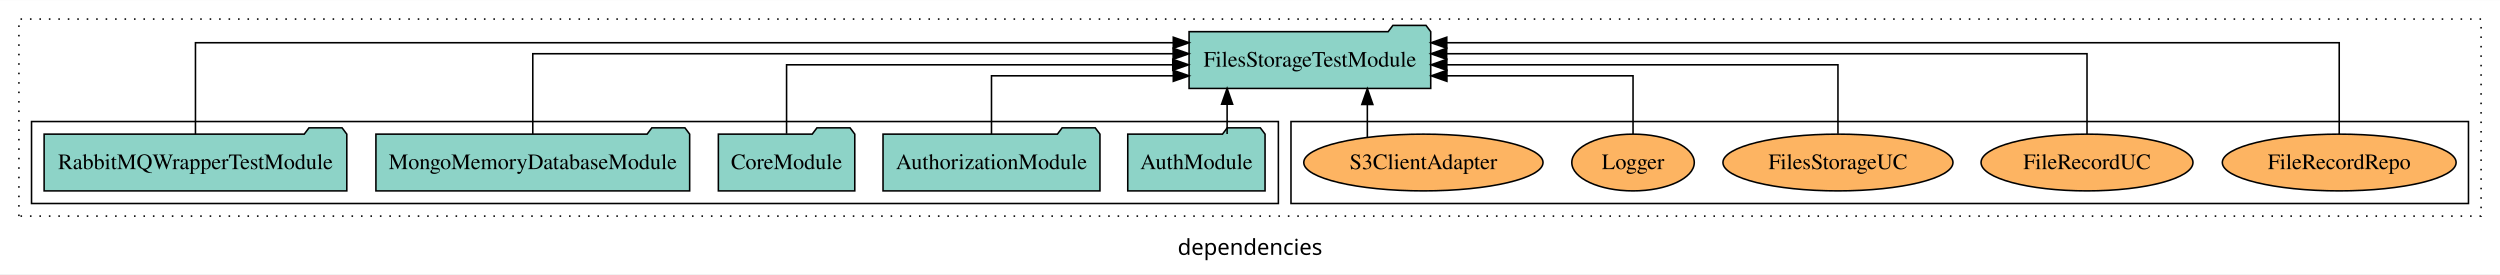
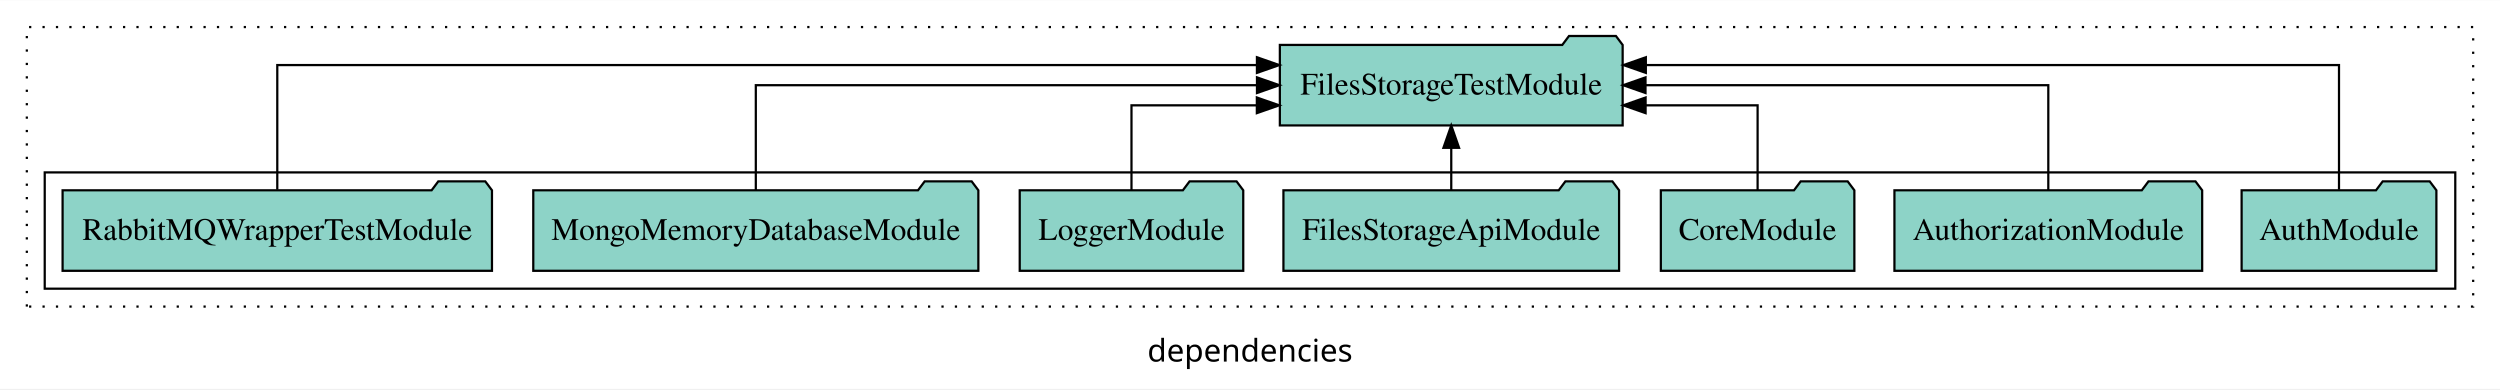
- <svg xmlns="http://www.w3.org/2000/svg" width="1586pt" height="174pt" viewBox="0.00 0.00 1586.00 173.80">
+ <svg xmlns="http://www.w3.org/2000/svg" width="1118pt" height="174pt" viewBox="0.00 0.00 1118.00 173.80">
  <g id="graph0" class="graph" transform="scale(1 1) rotate(0) translate(4 169.8)">
-     <polygon fill="white" stroke="transparent" points="-4,4 -4,-169.8 1582,-169.8 1582,4 -4,4" />
-     <text text-anchor="middle" x="789" y="-8.2" font-family="sans-serif" font-size="14.00">dependencies</text>
+     <polygon fill="white" stroke="transparent" points="-4,4 -4,-169.8 1114,-169.8 1114,4 -4,4" />
+     <text text-anchor="middle" x="555" y="-8.2" font-family="sans-serif" font-size="14.00">dependencies</text>
    <g id="clust1" class="cluster">
-       <polygon fill="none" stroke="black" stroke-dasharray="1,5" points="8,-32.8 8,-157.8 1570,-157.8 1570,-32.8 8,-32.8" />
-     </g>
-     <g id="clust6" class="cluster">
-       <polygon fill="none" stroke="black" points="815,-40.8 815,-92.8 1562,-92.8 1562,-40.8 815,-40.8" />
+       <polygon fill="none" stroke="black" stroke-dasharray="1,5" points="8,-32.8 8,-157.8 1102,-157.8 1102,-32.8 8,-32.8" />
    </g>
    <g id="clust3" class="cluster">
-       <polygon fill="none" stroke="black" points="16,-40.8 16,-92.8 807,-92.8 807,-40.8 16,-40.8" />
+       <polygon fill="none" stroke="black" points="16,-40.8 16,-92.8 1094,-92.8 1094,-40.8 16,-40.8" />
    </g>
    <g id="node1" class="node">
-       <polygon fill="#8dd3c7" stroke="black" points="798.55,-84.8 795.55,-88.8 774.55,-88.8 771.55,-84.8 711.45,-84.8 711.45,-48.8 798.55,-48.8 798.55,-84.8" />
-       <text text-anchor="middle" x="755" y="-62.6" font-family="Times,serif" font-size="14.00">AuthModule</text>
+       <polygon fill="#8dd3c7" stroke="black" points="1085.55,-84.8 1082.55,-88.8 1061.55,-88.8 1058.55,-84.8 998.45,-84.8 998.45,-48.8 1085.55,-48.8 1085.55,-84.8" />
+       <text text-anchor="middle" x="1042" y="-62.6" font-family="Times,serif" font-size="14.00">AuthModule</text>
+     </g>
+     <g id="node8" class="node">
+       <polygon fill="#8dd3c7" stroke="black" points="721.65,-149.8 718.65,-153.8 697.65,-153.8 694.65,-149.8 568.35,-149.8 568.35,-113.8 721.65,-113.8 721.65,-149.8" />
+       <text text-anchor="middle" x="645" y="-127.6" font-family="Times,serif" font-size="14.00">FilesStorageTestModule</text>
+     </g>
+     <g id="edge1" class="edge">
+       <path fill="none" stroke="black" d="M1042,-85.09C1042,-107.01 1042,-140.8 1042,-140.8 1042,-140.8 732.02,-140.8 732.02,-140.8" />
+       <polygon fill="black" stroke="black" points="732.02,-137.3 722.02,-140.8 732.02,-144.3 732.02,-137.3" />
+     </g>
+     <g id="node2" class="node">
+       <polygon fill="#8dd3c7" stroke="black" points="980.81,-84.8 977.81,-88.8 956.81,-88.8 953.81,-84.8 843.19,-84.8 843.19,-48.8 980.81,-48.8 980.81,-84.8" />
+       <text text-anchor="middle" x="912" y="-62.6" font-family="Times,serif" font-size="14.00">AuthorizationModule</text>
+     </g>
+     <g id="edge2" class="edge">
+       <path fill="none" stroke="black" d="M912,-84.91C912,-104.14 912,-131.8 912,-131.8 912,-131.8 731.87,-131.8 731.87,-131.8" />
+       <polygon fill="black" stroke="black" points="731.87,-128.3 721.87,-131.8 731.87,-135.3 731.87,-128.3" />
+     </g>
+     <g id="node3" class="node">
+       <polygon fill="#8dd3c7" stroke="black" points="825.27,-84.8 822.27,-88.8 801.27,-88.8 798.27,-84.8 738.73,-84.8 738.73,-48.8 825.27,-48.8 825.27,-84.8" />
+       <text text-anchor="middle" x="782" y="-62.6" font-family="Times,serif" font-size="14.00">CoreModule</text>
+     </g>
+     <g id="edge3" class="edge">
+       <path fill="none" stroke="black" d="M782,-84.83C782,-101.2 782,-122.8 782,-122.8 782,-122.8 731.91,-122.8 731.91,-122.8" />
+       <polygon fill="black" stroke="black" points="731.91,-119.3 721.91,-122.8 731.91,-126.3 731.91,-119.3" />
+     </g>
+     <g id="node4" class="node">
+       <polygon fill="#8dd3c7" stroke="black" points="720.05,-84.8 717.05,-88.8 696.05,-88.8 693.05,-84.8 569.95,-84.8 569.95,-48.8 720.05,-48.8 720.05,-84.8" />
+       <text text-anchor="middle" x="645" y="-62.6" font-family="Times,serif" font-size="14.00">FilesStorageApiModule</text>
+     </g>
+     <g id="edge4" class="edge">
+       <path fill="none" stroke="black" d="M645,-84.91C645,-84.91 645,-103.79 645,-103.79" />
+       <polygon fill="black" stroke="black" points="641.5,-103.79 645,-113.79 648.5,-103.79 641.5,-103.79" />
+     </g>
+     <g id="node5" class="node">
+       <polygon fill="#8dd3c7" stroke="black" points="551.98,-84.8 548.98,-88.8 527.98,-88.8 524.98,-84.8 452.02,-84.8 452.02,-48.8 551.98,-48.8 551.98,-84.8" />
+       <text text-anchor="middle" x="502" y="-62.6" font-family="Times,serif" font-size="14.00">LoggerModule</text>
+     </g>
+     <g id="edge5" class="edge">
+       <path fill="none" stroke="black" d="M502,-84.83C502,-101.2 502,-122.8 502,-122.8 502,-122.8 558.06,-122.8 558.06,-122.8" />
+       <polygon fill="black" stroke="black" points="558.06,-126.3 568.06,-122.8 558.06,-119.3 558.06,-126.3" />
    </g>
    <g id="node6" class="node">
-       <polygon fill="#8dd3c7" stroke="black" points="903.65,-149.8 900.65,-153.8 879.65,-153.8 876.65,-149.8 750.35,-149.8 750.35,-113.8 903.65,-113.8 903.65,-149.8" />
-       <text text-anchor="middle" x="827" y="-127.6" font-family="Times,serif" font-size="14.00">FilesStorageTestModule</text>
-     </g>
-     <g id="edge1" class="edge">
-       <path fill="none" stroke="black" d="M774.48,-84.91C774.48,-84.91 774.48,-103.79 774.48,-103.79" />
-       <polygon fill="black" stroke="black" points="770.98,-103.79 774.48,-113.79 777.98,-103.79 770.98,-103.79" />
-     </g>
-     <g id="node2" class="node">
-       <polygon fill="#8dd3c7" stroke="black" points="693.81,-84.8 690.81,-88.8 669.81,-88.8 666.81,-84.8 556.19,-84.8 556.19,-48.8 693.81,-48.8 693.81,-84.8" />
-       <text text-anchor="middle" x="625" y="-62.6" font-family="Times,serif" font-size="14.00">AuthorizationModule</text>
-     </g>
-     <g id="edge2" class="edge">
-       <path fill="none" stroke="black" d="M625,-84.81C625,-100.85 625,-121.8 625,-121.8 625,-121.8 740.34,-121.8 740.34,-121.8" />
-       <polygon fill="black" stroke="black" points="740.34,-125.3 750.34,-121.8 740.34,-118.3 740.34,-125.3" />
-     </g>
-     <g id="node3" class="node">
-       <polygon fill="#8dd3c7" stroke="black" points="538.27,-84.8 535.27,-88.8 514.27,-88.8 511.27,-84.8 451.73,-84.8 451.73,-48.8 538.27,-48.8 538.27,-84.8" />
-       <text text-anchor="middle" x="495" y="-62.6" font-family="Times,serif" font-size="14.00">CoreModule</text>
-     </g>
-     <g id="edge3" class="edge">
-       <path fill="none" stroke="black" d="M495,-85.07C495,-103.36 495,-128.8 495,-128.8 495,-128.8 740,-128.8 740,-128.8" />
-       <polygon fill="black" stroke="black" points="740,-132.3 750,-128.8 740,-125.3 740,-132.3" />
-     </g>
-     <g id="node4" class="node">
      <polygon fill="#8dd3c7" stroke="black" points="433.52,-84.8 430.52,-88.8 409.52,-88.8 406.52,-84.8 234.48,-84.8 234.48,-48.8 433.52,-48.8 433.52,-84.8" />
      <text text-anchor="middle" x="334" y="-62.6" font-family="Times,serif" font-size="14.00">MongoMemoryDatabaseModule</text>
    </g>
-     <g id="edge4" class="edge">
-       <path fill="none" stroke="black" d="M334,-84.93C334,-105.37 334,-135.8 334,-135.8 334,-135.8 740.24,-135.8 740.24,-135.8" />
-       <polygon fill="black" stroke="black" points="740.24,-139.3 750.24,-135.8 740.24,-132.3 740.24,-139.3" />
+     <g id="edge6" class="edge">
+       <path fill="none" stroke="black" d="M334,-84.91C334,-104.14 334,-131.8 334,-131.8 334,-131.8 558.12,-131.8 558.12,-131.8" />
+       <polygon fill="black" stroke="black" points="558.12,-135.3 568.12,-131.8 558.12,-128.3 558.12,-135.3" />
    </g>
-     <g id="node5" class="node">
+     <g id="node7" class="node">
      <polygon fill="#8dd3c7" stroke="black" points="216.01,-84.8 213.01,-88.8 192.01,-88.8 189.01,-84.8 23.99,-84.8 23.99,-48.8 216.01,-48.8 216.01,-84.8" />
      <text text-anchor="middle" x="120" y="-62.6" font-family="Times,serif" font-size="14.00">RabbitMQWrapperTestModule</text>
    </g>
-     <g id="edge5" class="edge">
-       <path fill="none" stroke="black" d="M120,-84.81C120,-107.29 120,-142.8 120,-142.8 120,-142.8 740.33,-142.8 740.33,-142.8" />
-       <polygon fill="black" stroke="black" points="740.33,-146.3 750.33,-142.8 740.33,-139.3 740.33,-146.3" />
-     </g>
-     <g id="node7" class="node">
-       <ellipse fill="#fdb462" stroke="black" cx="1480" cy="-66.8" rx="74.16" ry="18" />
-       <text text-anchor="middle" x="1480" y="-62.6" font-family="Times,serif" font-size="14.00">FileRecordRepo</text>
-     </g>
-     <g id="edge6" class="edge">
-       <path fill="none" stroke="black" d="M1480,-84.81C1480,-107.29 1480,-142.8 1480,-142.8 1480,-142.8 913.83,-142.8 913.83,-142.8" />
-       <polygon fill="black" stroke="black" points="913.83,-139.3 903.83,-142.8 913.83,-146.3 913.83,-139.3" />
-     </g>
-     <g id="node8" class="node">
-       <ellipse fill="#fdb462" stroke="black" cx="1320" cy="-66.8" rx="67.22" ry="18" />
-       <text text-anchor="middle" x="1320" y="-62.6" font-family="Times,serif" font-size="14.00">FileRecordUC</text>
-     </g>
    <g id="edge7" class="edge">
-       <path fill="none" stroke="black" d="M1320,-84.93C1320,-105.37 1320,-135.8 1320,-135.8 1320,-135.8 913.76,-135.8 913.76,-135.8" />
-       <polygon fill="black" stroke="black" points="913.76,-132.3 903.76,-135.8 913.76,-139.3 913.76,-132.3" />
-     </g>
-     <g id="node9" class="node">
-       <ellipse fill="#fdb462" stroke="black" cx="1162" cy="-66.8" rx="72.96" ry="18" />
-       <text text-anchor="middle" x="1162" y="-62.6" font-family="Times,serif" font-size="14.00">FilesStorageUC</text>
-     </g>
-     <g id="edge8" class="edge">
-       <path fill="none" stroke="black" d="M1162,-85.07C1162,-103.36 1162,-128.8 1162,-128.8 1162,-128.8 913.86,-128.8 913.86,-128.8" />
-       <polygon fill="black" stroke="black" points="913.86,-125.3 903.86,-128.8 913.86,-132.3 913.86,-125.3" />
-     </g>
-     <g id="node10" class="node">
-       <ellipse fill="#fdb462" stroke="black" cx="1032" cy="-66.8" rx="38.85" ry="18" />
-       <text text-anchor="middle" x="1032" y="-62.6" font-family="Times,serif" font-size="14.00">Logger</text>
-     </g>
-     <g id="edge9" class="edge">
-       <path fill="none" stroke="black" d="M1032,-84.81C1032,-100.85 1032,-121.8 1032,-121.8 1032,-121.8 913.92,-121.8 913.92,-121.8" />
-       <polygon fill="black" stroke="black" points="913.92,-118.3 903.92,-121.8 913.92,-125.3 913.92,-118.3" />
-     </g>
-     <g id="node11" class="node">
-       <ellipse fill="#fdb462" stroke="black" cx="899" cy="-66.8" rx="75.89" ry="18" />
-       <text text-anchor="middle" x="899" y="-62.6" font-family="Times,serif" font-size="14.00">S3ClientAdapter</text>
-     </g>
-     <g id="edge10" class="edge">
-       <path fill="none" stroke="black" d="M863.44,-82.87C863.44,-82.87 863.44,-103.62 863.44,-103.62" />
-       <polygon fill="black" stroke="black" points="859.94,-103.62 863.44,-113.62 866.94,-103.62 859.94,-103.62" />
+       <path fill="none" stroke="black" d="M120,-85.09C120,-107.01 120,-140.8 120,-140.8 120,-140.8 558.1,-140.8 558.1,-140.8" />
+       <polygon fill="black" stroke="black" points="558.1,-144.3 568.1,-140.8 558.1,-137.3 558.1,-144.3" />
    </g>
  </g>
</svg>
